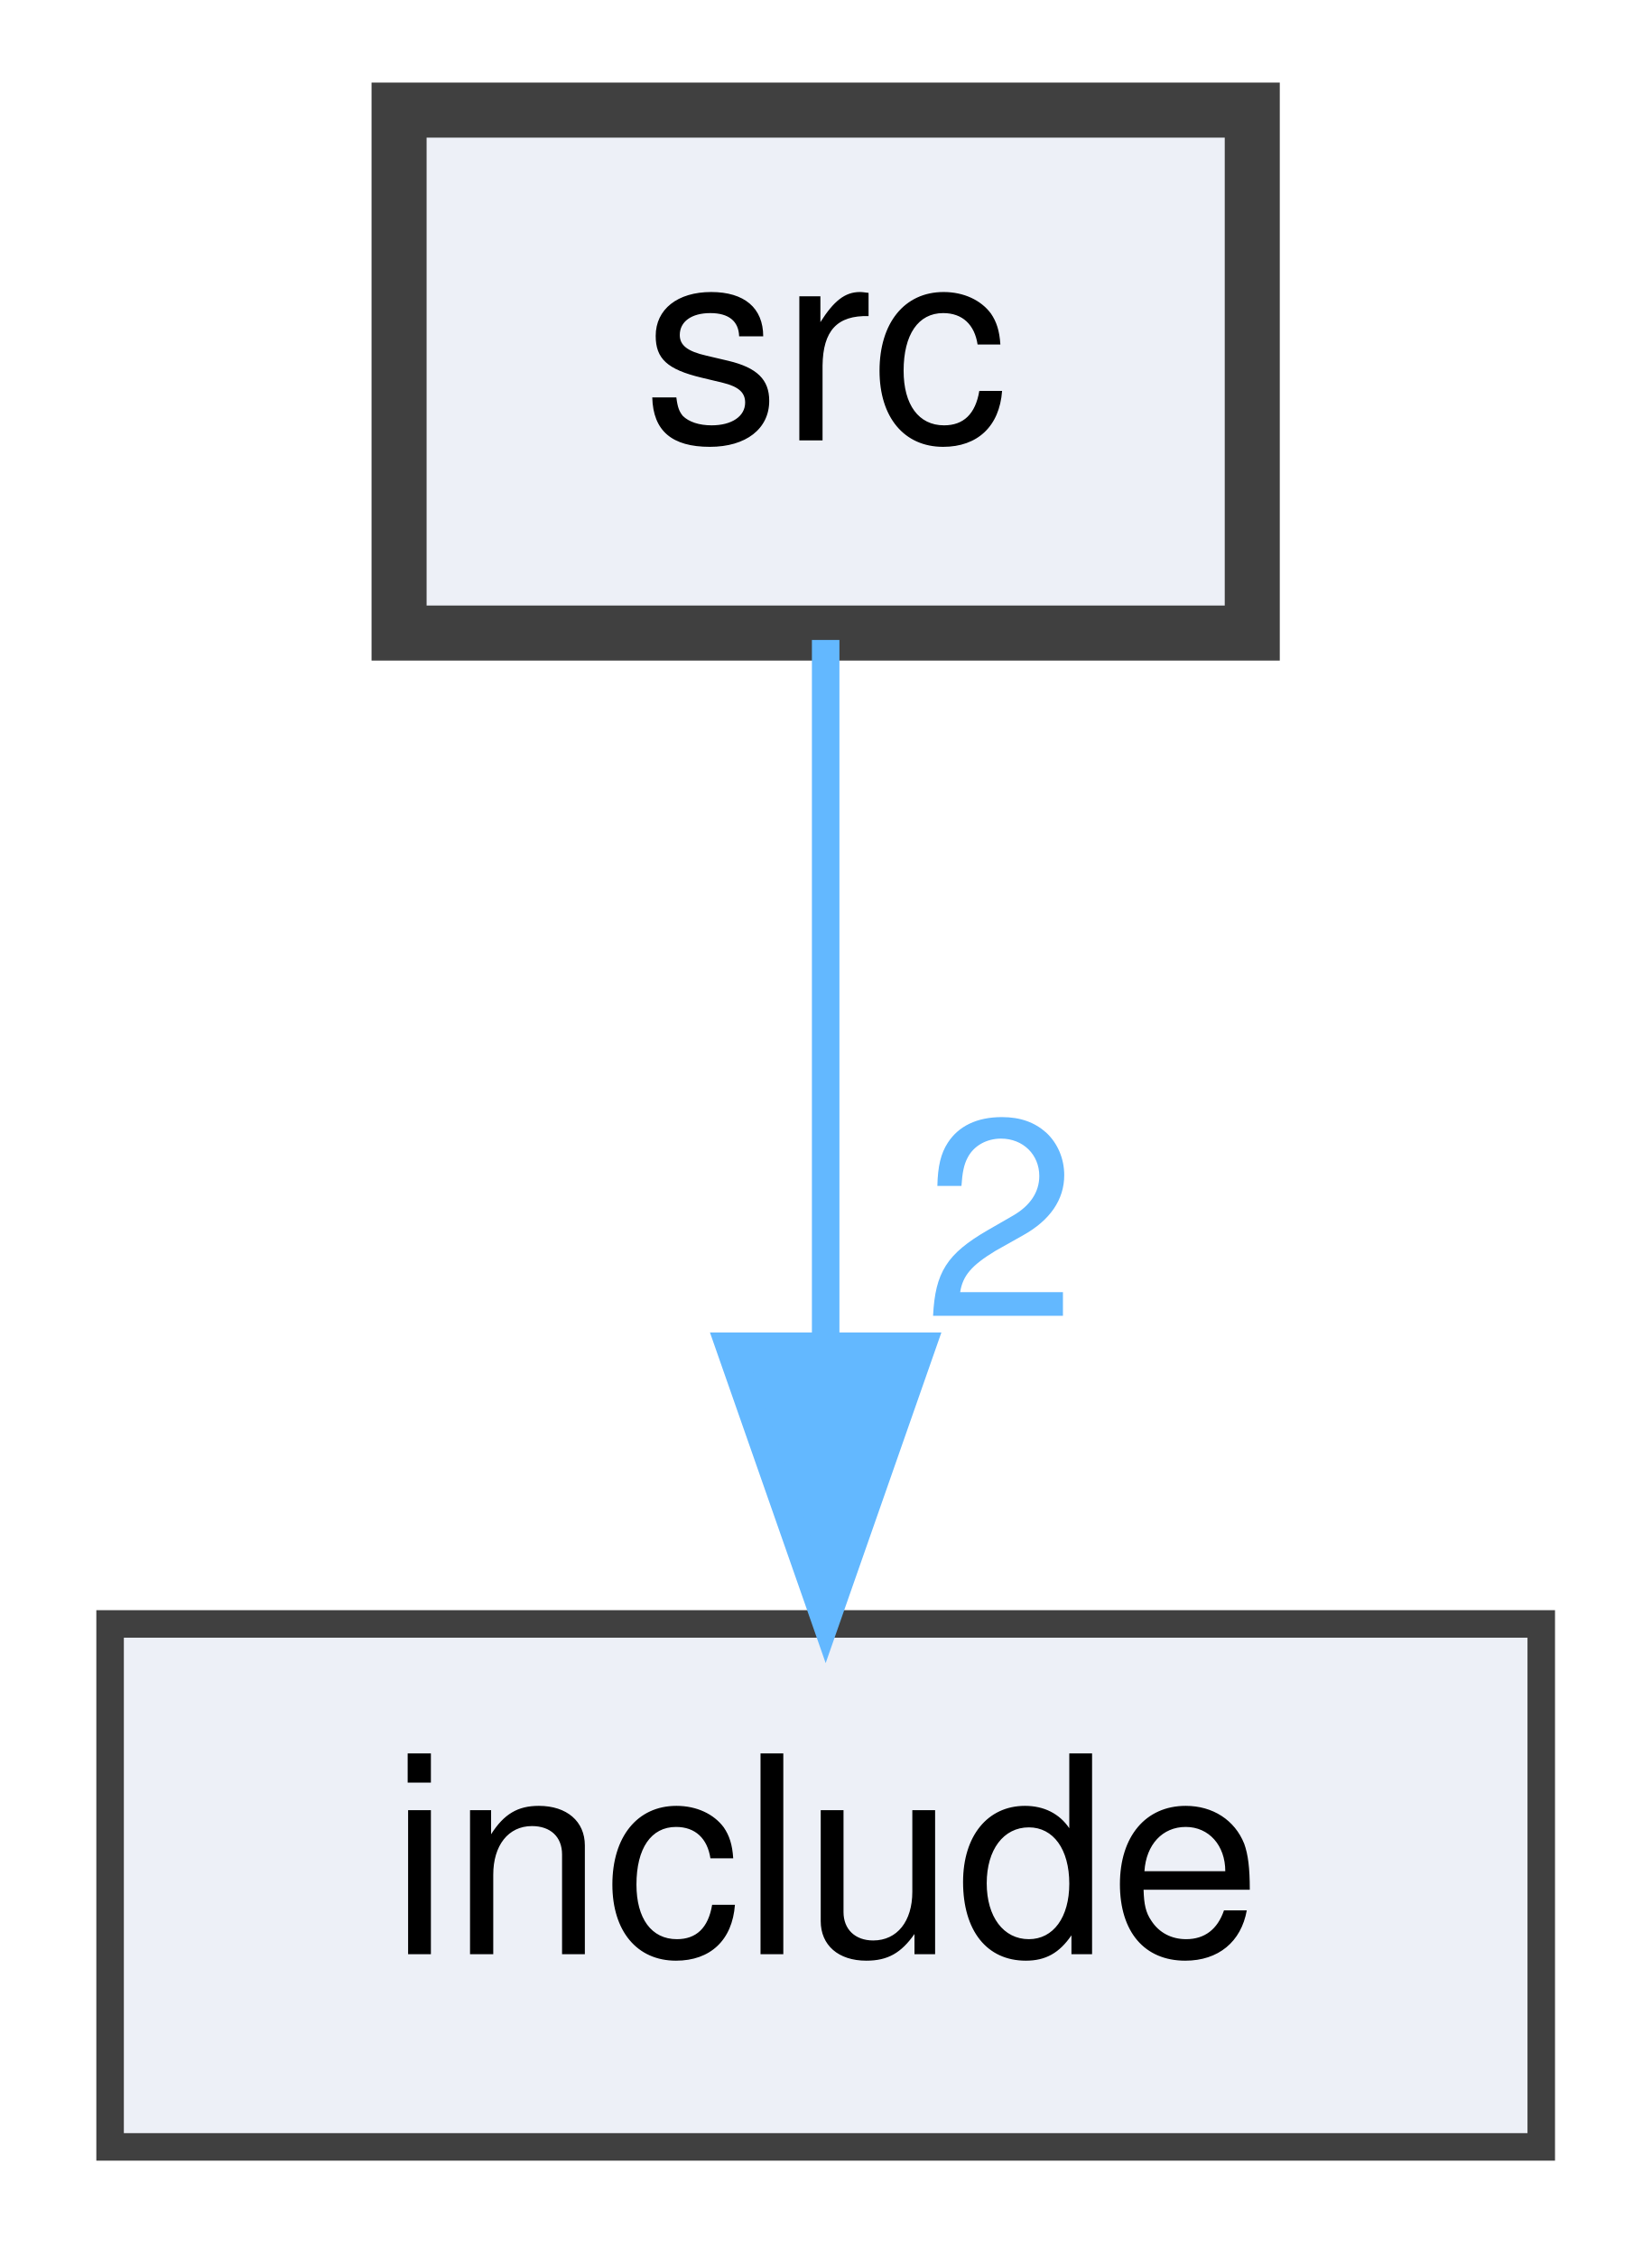
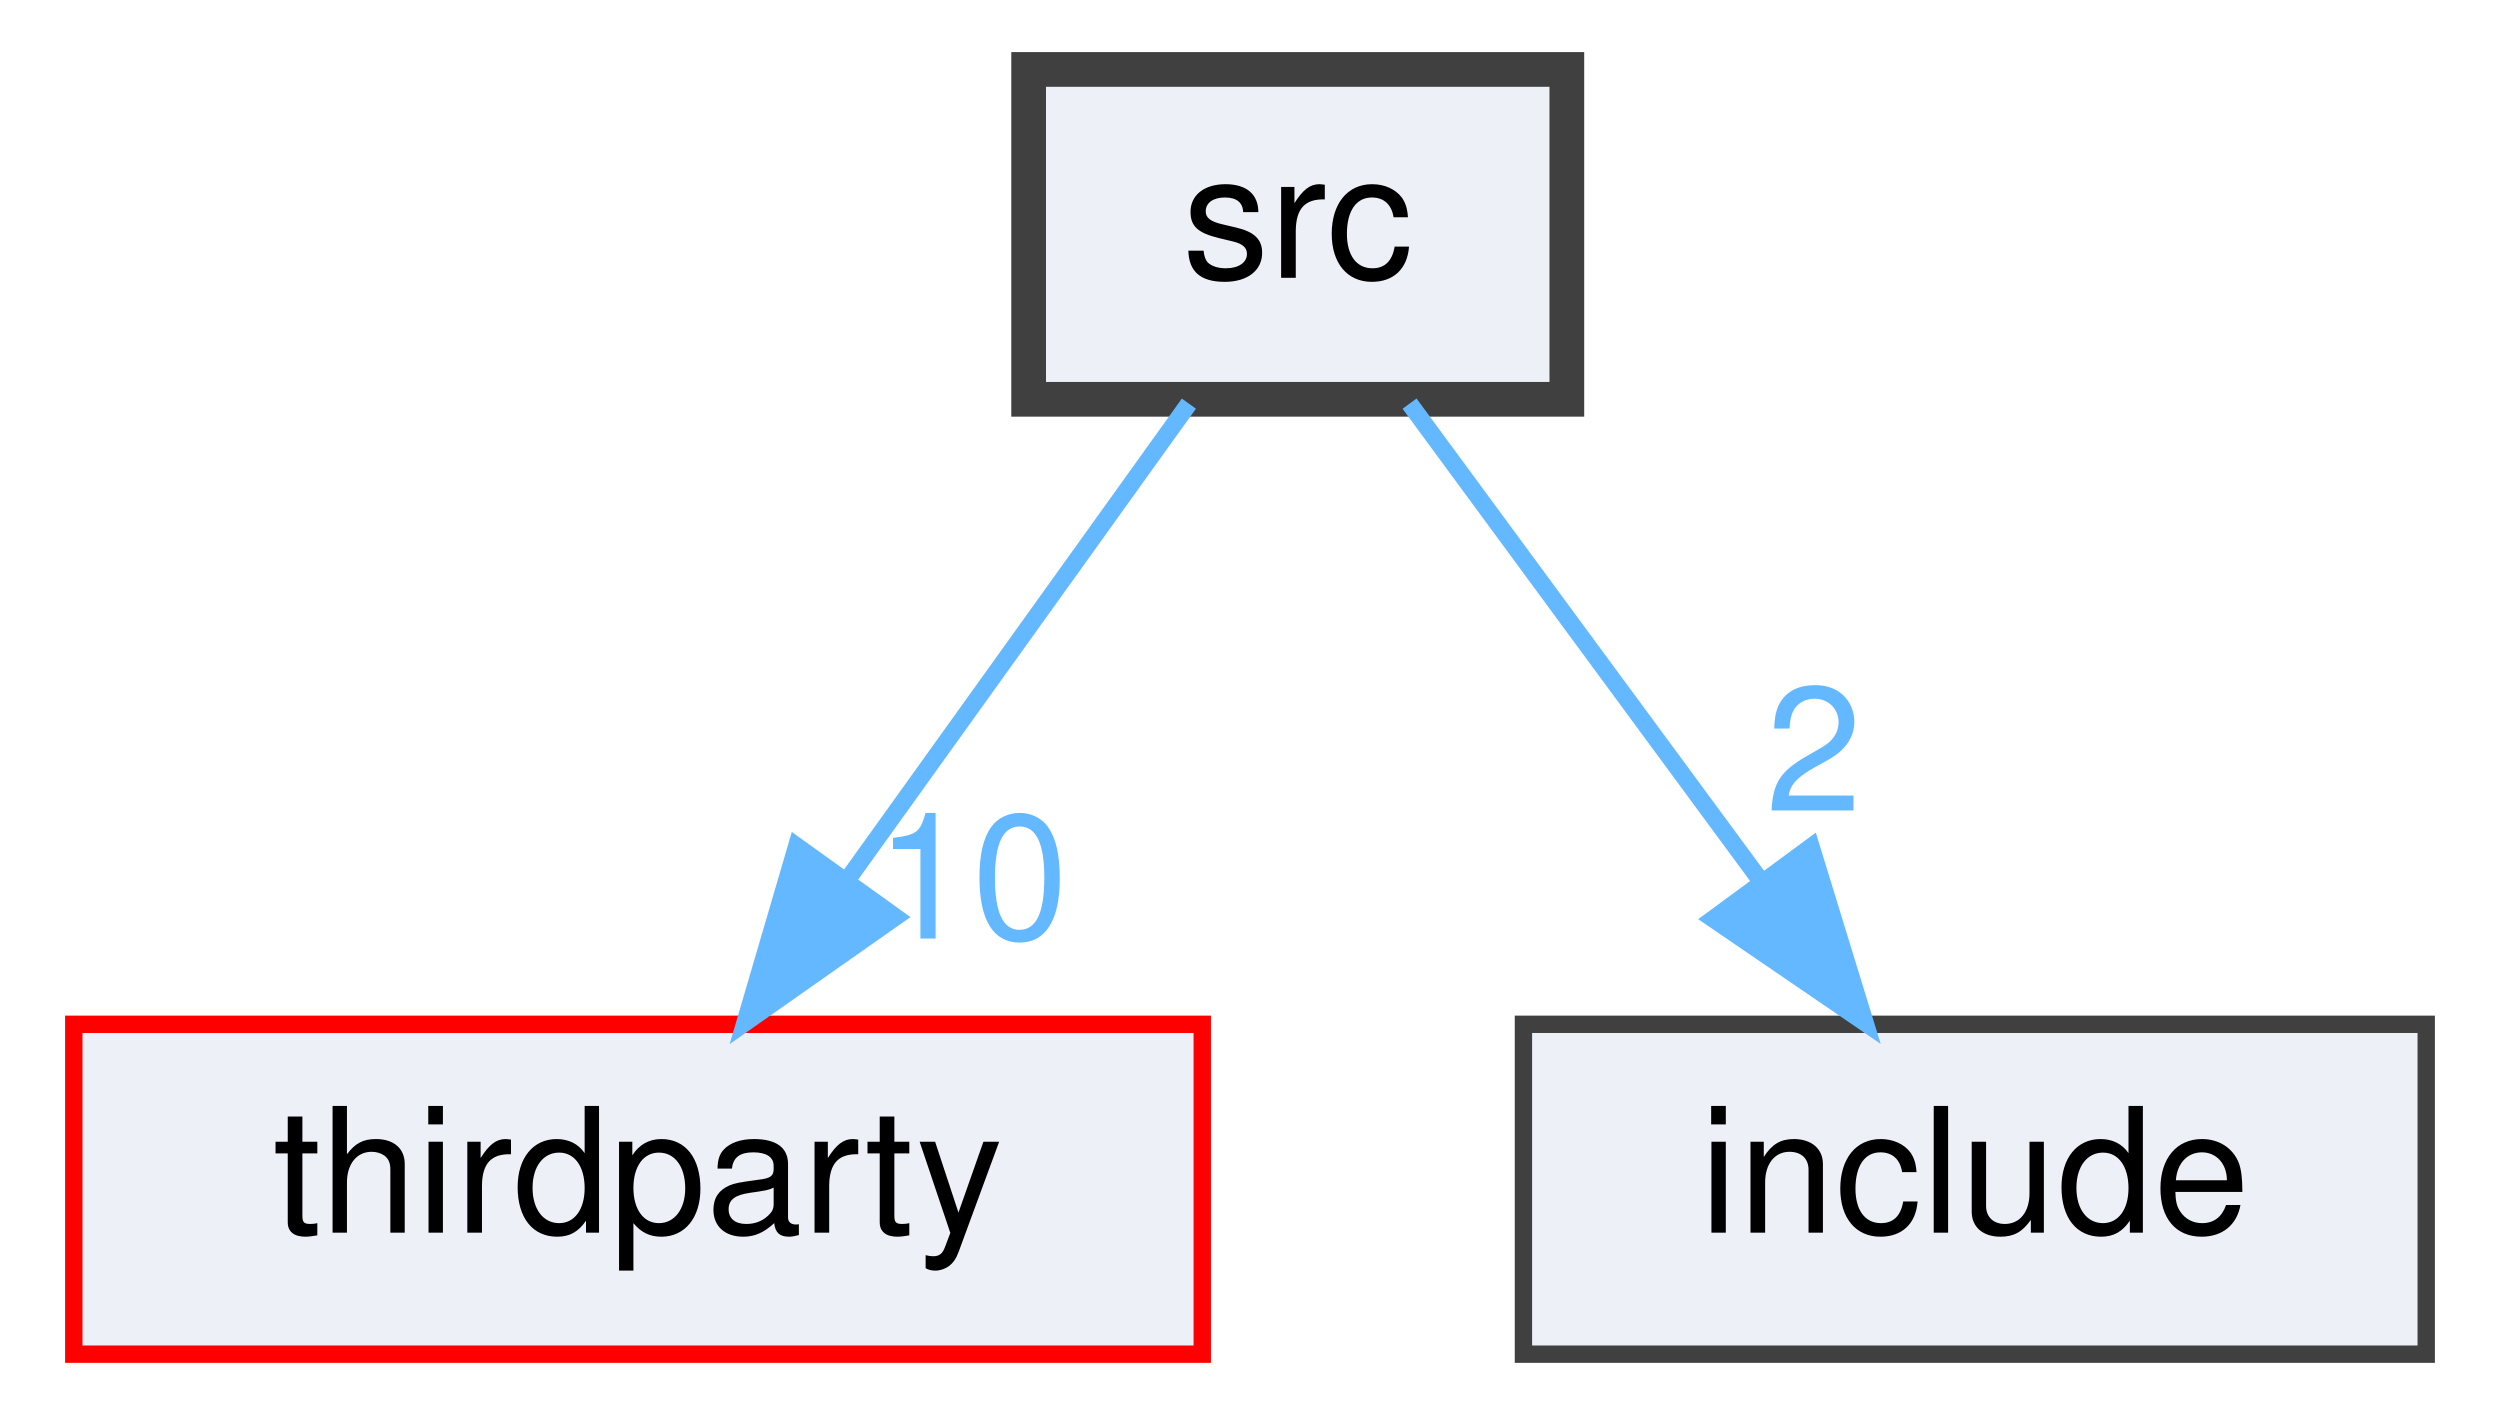
- <svg xmlns="http://www.w3.org/2000/svg" xmlns:xlink="http://www.w3.org/1999/xlink" width="60pt" height="82pt" viewBox="0.00 0.00 60.00 82.00">
+ <svg xmlns="http://www.w3.org/2000/svg" xmlns:xlink="http://www.w3.org/1999/xlink" width="144pt" height="82pt" viewBox="0.00 0.00 143.50 82.00">
  <g id="graph0" class="graph" transform="scale(1 1) rotate(0) translate(4 78)">
    <g id="node1" class="node">
      <g id="a_node1">
        <a xlink:href="dir_68267d1309a1af8e8297ef4c3efbcdba.html" target="_top" xlink:title="src">
-           <polygon fill="#edf0f7" stroke="#404040" stroke-width="2" points="41.5,-74 10.5,-74 10.5,-55 41.5,-55 41.5,-74" />
-           <text text-anchor="middle" x="26" y="-62" font-family="Helvetica,sans-Serif" font-size="10.00">src</text>
+           <polygon fill="#edf0f7" stroke="#404040" stroke-width="2" points="86,-74 55,-74 55,-55 86,-55 86,-74" />
+           <text text-anchor="middle" x="70.5" y="-62" font-family="Helvetica,sans-Serif" font-size="10.00">src</text>
        </a>
      </g>
    </g>
    <g id="node2" class="node">
      <g id="a_node2">
-         <a xlink:href="dir_d44c64559bbebec7f509842c48db8b23.html" target="_top" xlink:title="include">
-           <polygon fill="#edf0f7" stroke="#404040" points="52,-19 0,-19 0,0 52,0 52,-19" />
-           <text text-anchor="middle" x="26" y="-7" font-family="Helvetica,sans-Serif" font-size="10.00">include</text>
+         <a xlink:href="dir_7f51fab15f37f4c20c90b1af38889ac7.html" target="_top" xlink:title="thirdparty">
+           <polygon fill="#edf0f7" stroke="red" points="65,-19 0,-19 0,0 65,0 65,-19" />
+           <text text-anchor="middle" x="32.5" y="-7" font-family="Helvetica,sans-Serif" font-size="10.00">thirdparty</text>
        </a>
      </g>
    </g>
    <g id="edge1" class="edge">
      <g id="a_edge1">
-         <a xlink:href="dir_000001_000000.html" target="_top">
-           <path fill="none" stroke="#63b8ff" d="M26,-54.75C26,-47.8 26,-37.85 26,-29.13" />
-           <polygon fill="#63b8ff" stroke="#63b8ff" points="29.5,-29.09 26,-19.09 22.5,-29.09 29.5,-29.09" />
+         <a xlink:href="dir_000037_000043.html" target="_top">
+           <path fill="none" stroke="#63b8ff" d="M64.23,-54.75C58.91,-47.34 51.14,-36.5 44.62,-27.41" />
+           <polygon fill="#63b8ff" stroke="#63b8ff" points="47.33,-25.18 38.66,-19.09 41.64,-29.26 47.33,-25.18" />
        </a>
      </g>
      <g id="a_edge1-headlabel">
-         <a xlink:href="dir_000001_000000.html" target="_top" xlink:title="2">
-           <text text-anchor="middle" x="32.34" y="-30.18" font-family="Helvetica,sans-Serif" font-size="10.00" fill="#63b8ff">2</text>
+         <a xlink:href="dir_000037_000043.html" target="_top" xlink:title="10">
+           <text text-anchor="middle" x="51.73" y="-23.94" font-family="Helvetica,sans-Serif" font-size="10.00" fill="#63b8ff">10</text>
+         </a>
+       </g>
+     </g>
+     <g id="node3" class="node">
+       <g id="a_node3">
+         <a xlink:href="dir_d44c64559bbebec7f509842c48db8b23.html" target="_top" xlink:title="include">
+           <polygon fill="#edf0f7" stroke="#404040" points="135.5,-19 83.5,-19 83.5,0 135.5,0 135.5,-19" />
+           <text text-anchor="middle" x="109.5" y="-7" font-family="Helvetica,sans-Serif" font-size="10.00">include</text>
+         </a>
+       </g>
+     </g>
+     <g id="edge2" class="edge">
+       <g id="a_edge2">
+         <a xlink:href="dir_000037_000012.html" target="_top">
+           <path fill="none" stroke="#63b8ff" d="M76.94,-54.75C82.39,-47.34 90.36,-36.5 97.06,-27.41" />
+           <polygon fill="#63b8ff" stroke="#63b8ff" points="100.07,-29.22 103.18,-19.09 94.43,-25.07 100.07,-29.22" />
+         </a>
+       </g>
+       <g id="a_edge2-headlabel">
+         <a xlink:href="dir_000037_000012.html" target="_top" xlink:title="2">
+           <text text-anchor="middle" x="100.23" y="-31.3" font-family="Helvetica,sans-Serif" font-size="10.00" fill="#63b8ff">2</text>
        </a>
      </g>
    </g>
  </g>
</svg>
